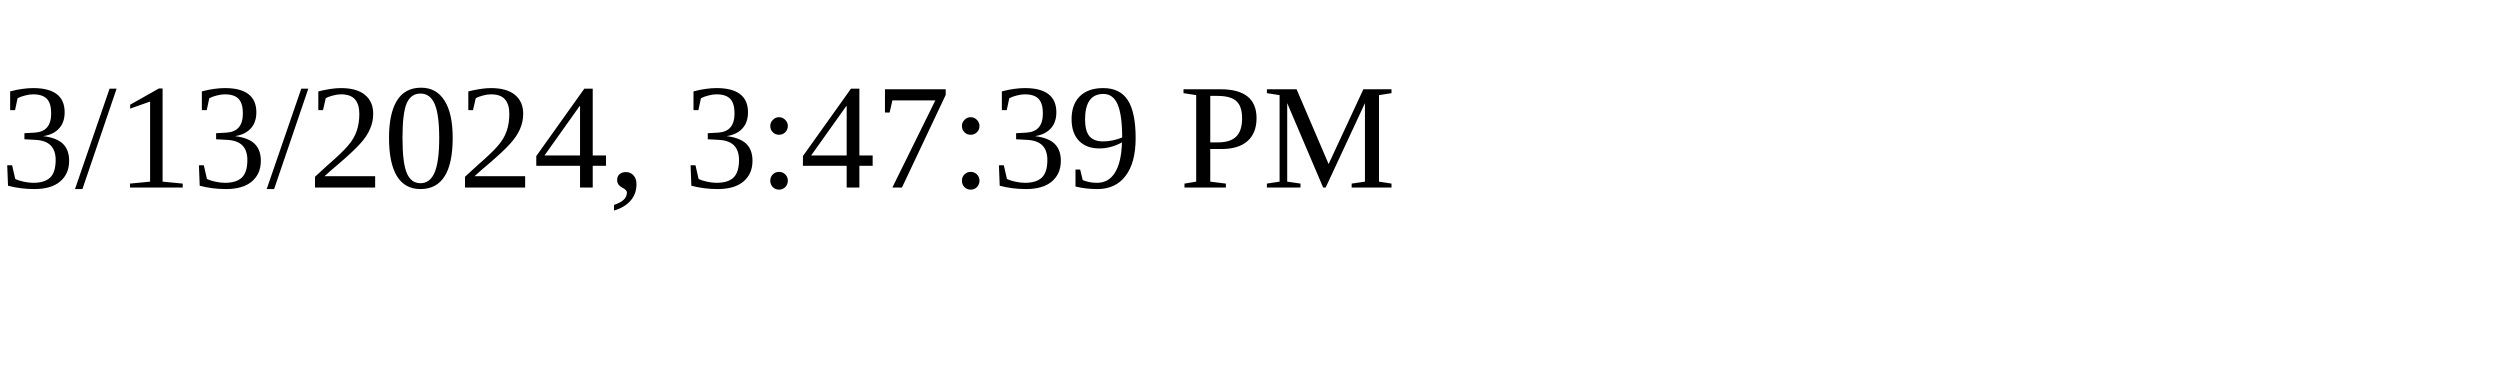
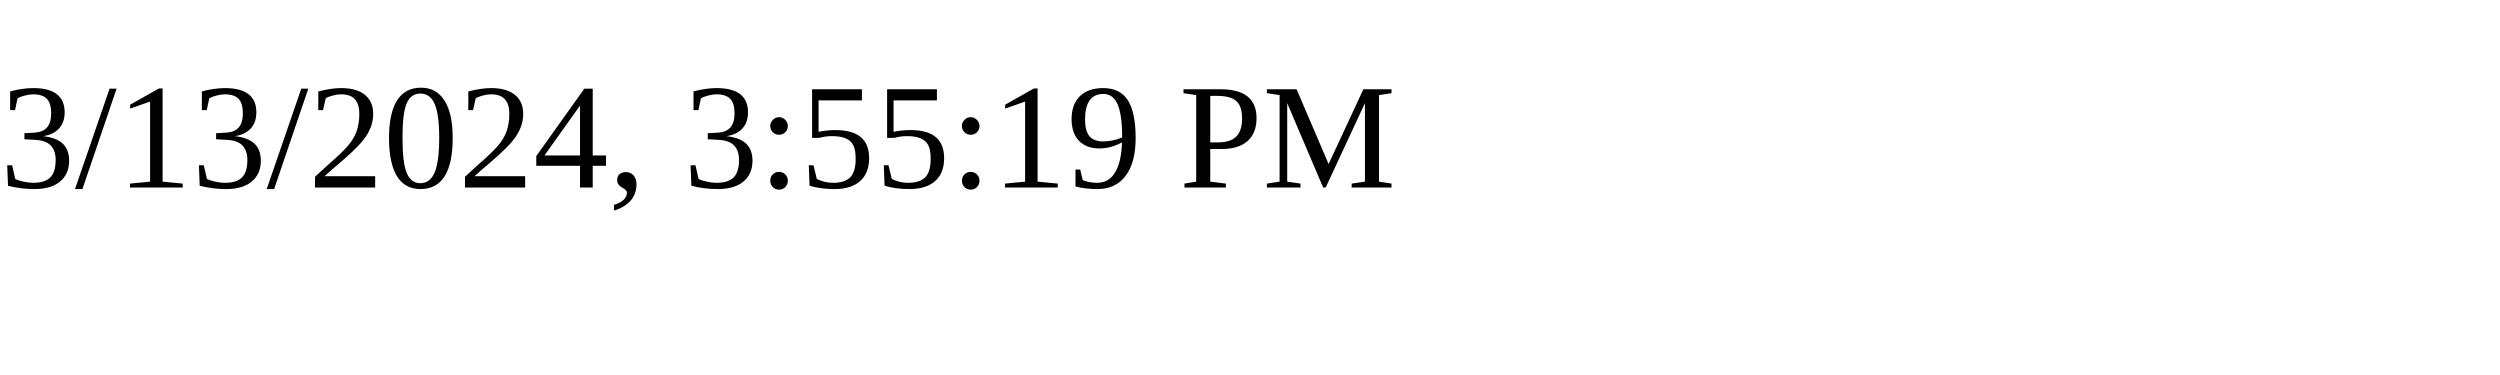
<svg xmlns="http://www.w3.org/2000/svg" height="30" width="200">
-   <text x="0" y="15">3/13/2024, 3:47:39 PM</text>
+   <text x="0" y="15">3/13/2024, 3:55:19 PM</text>
</svg>
